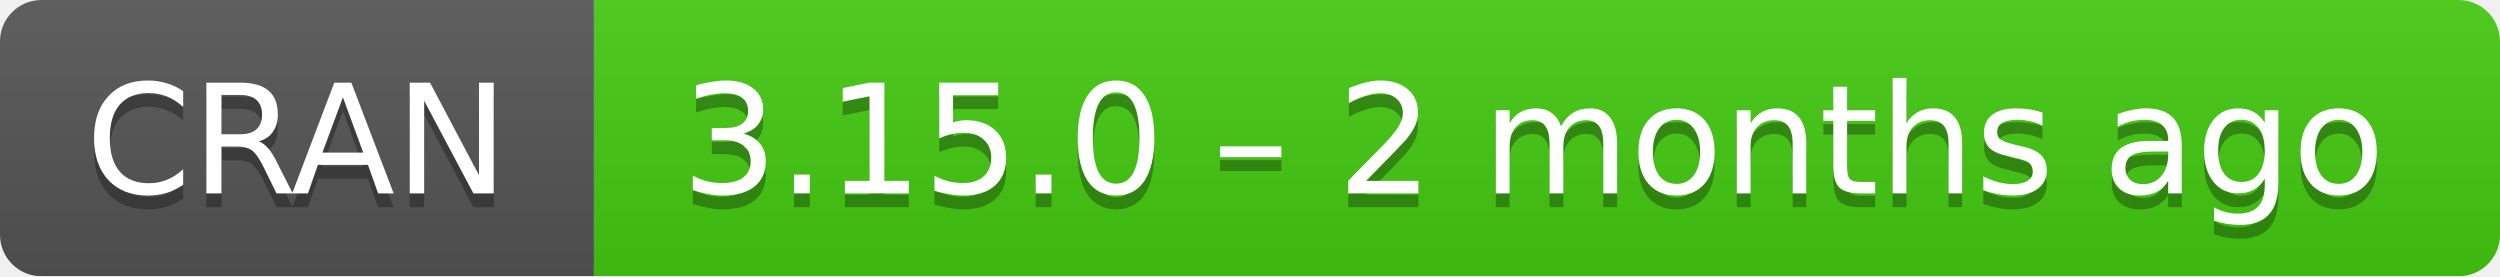
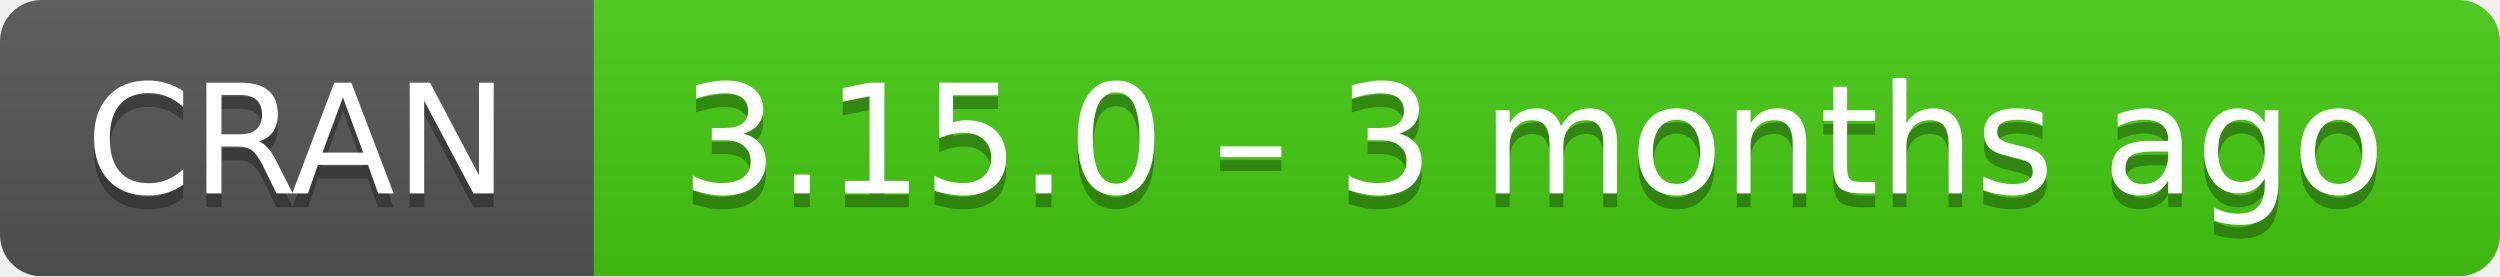
- <svg xmlns="http://www.w3.org/2000/svg" width="181" height="20" aria-label="CRAN 3.15.0 – 2 months ago">
+ <svg xmlns="http://www.w3.org/2000/svg" width="181" height="20" aria-label="CRAN 3.15.0 – 3 months ago">
  <linearGradient id="b" x2="0" y2="100%">
    <stop offset="0" stop-color="#bbb" stop-opacity=".1" />
    <stop offset="1" stop-opacity=".1" />
  </linearGradient>
  <mask id="a">
    <rect width="181" height="20" rx="3" fill="#fff" />
  </mask>
  <g mask="url(#a)">
    <path fill="#555" d="M0 0h43v20H0z" />
    <path fill="#4c1" d="M43 0h159v20H43z" />
    <path fill="url(#b)" d="M0 0h181v20H0z" />
  </g>
  <g fill="#fff" text-anchor="middle" font-family="DejaVu Sans,Verdana,Geneva,sans-serif" font-size="11">
    <text x="21.5" y="15" fill="#010101" fill-opacity=".3">
      CRAN
    </text>
    <text x="21.5" y="14">
      CRAN
    </text>
    <text x="111" y="15" fill="#010101" fill-opacity=".3">
-       3.15.0 – 2 months ago
+       3.15.0 – 3 months ago
    </text>
    <text x="111" y="14">
-       3.15.0 – 2 months ago
+       3.15.0 – 3 months ago
    </text>
  </g>
</svg>
